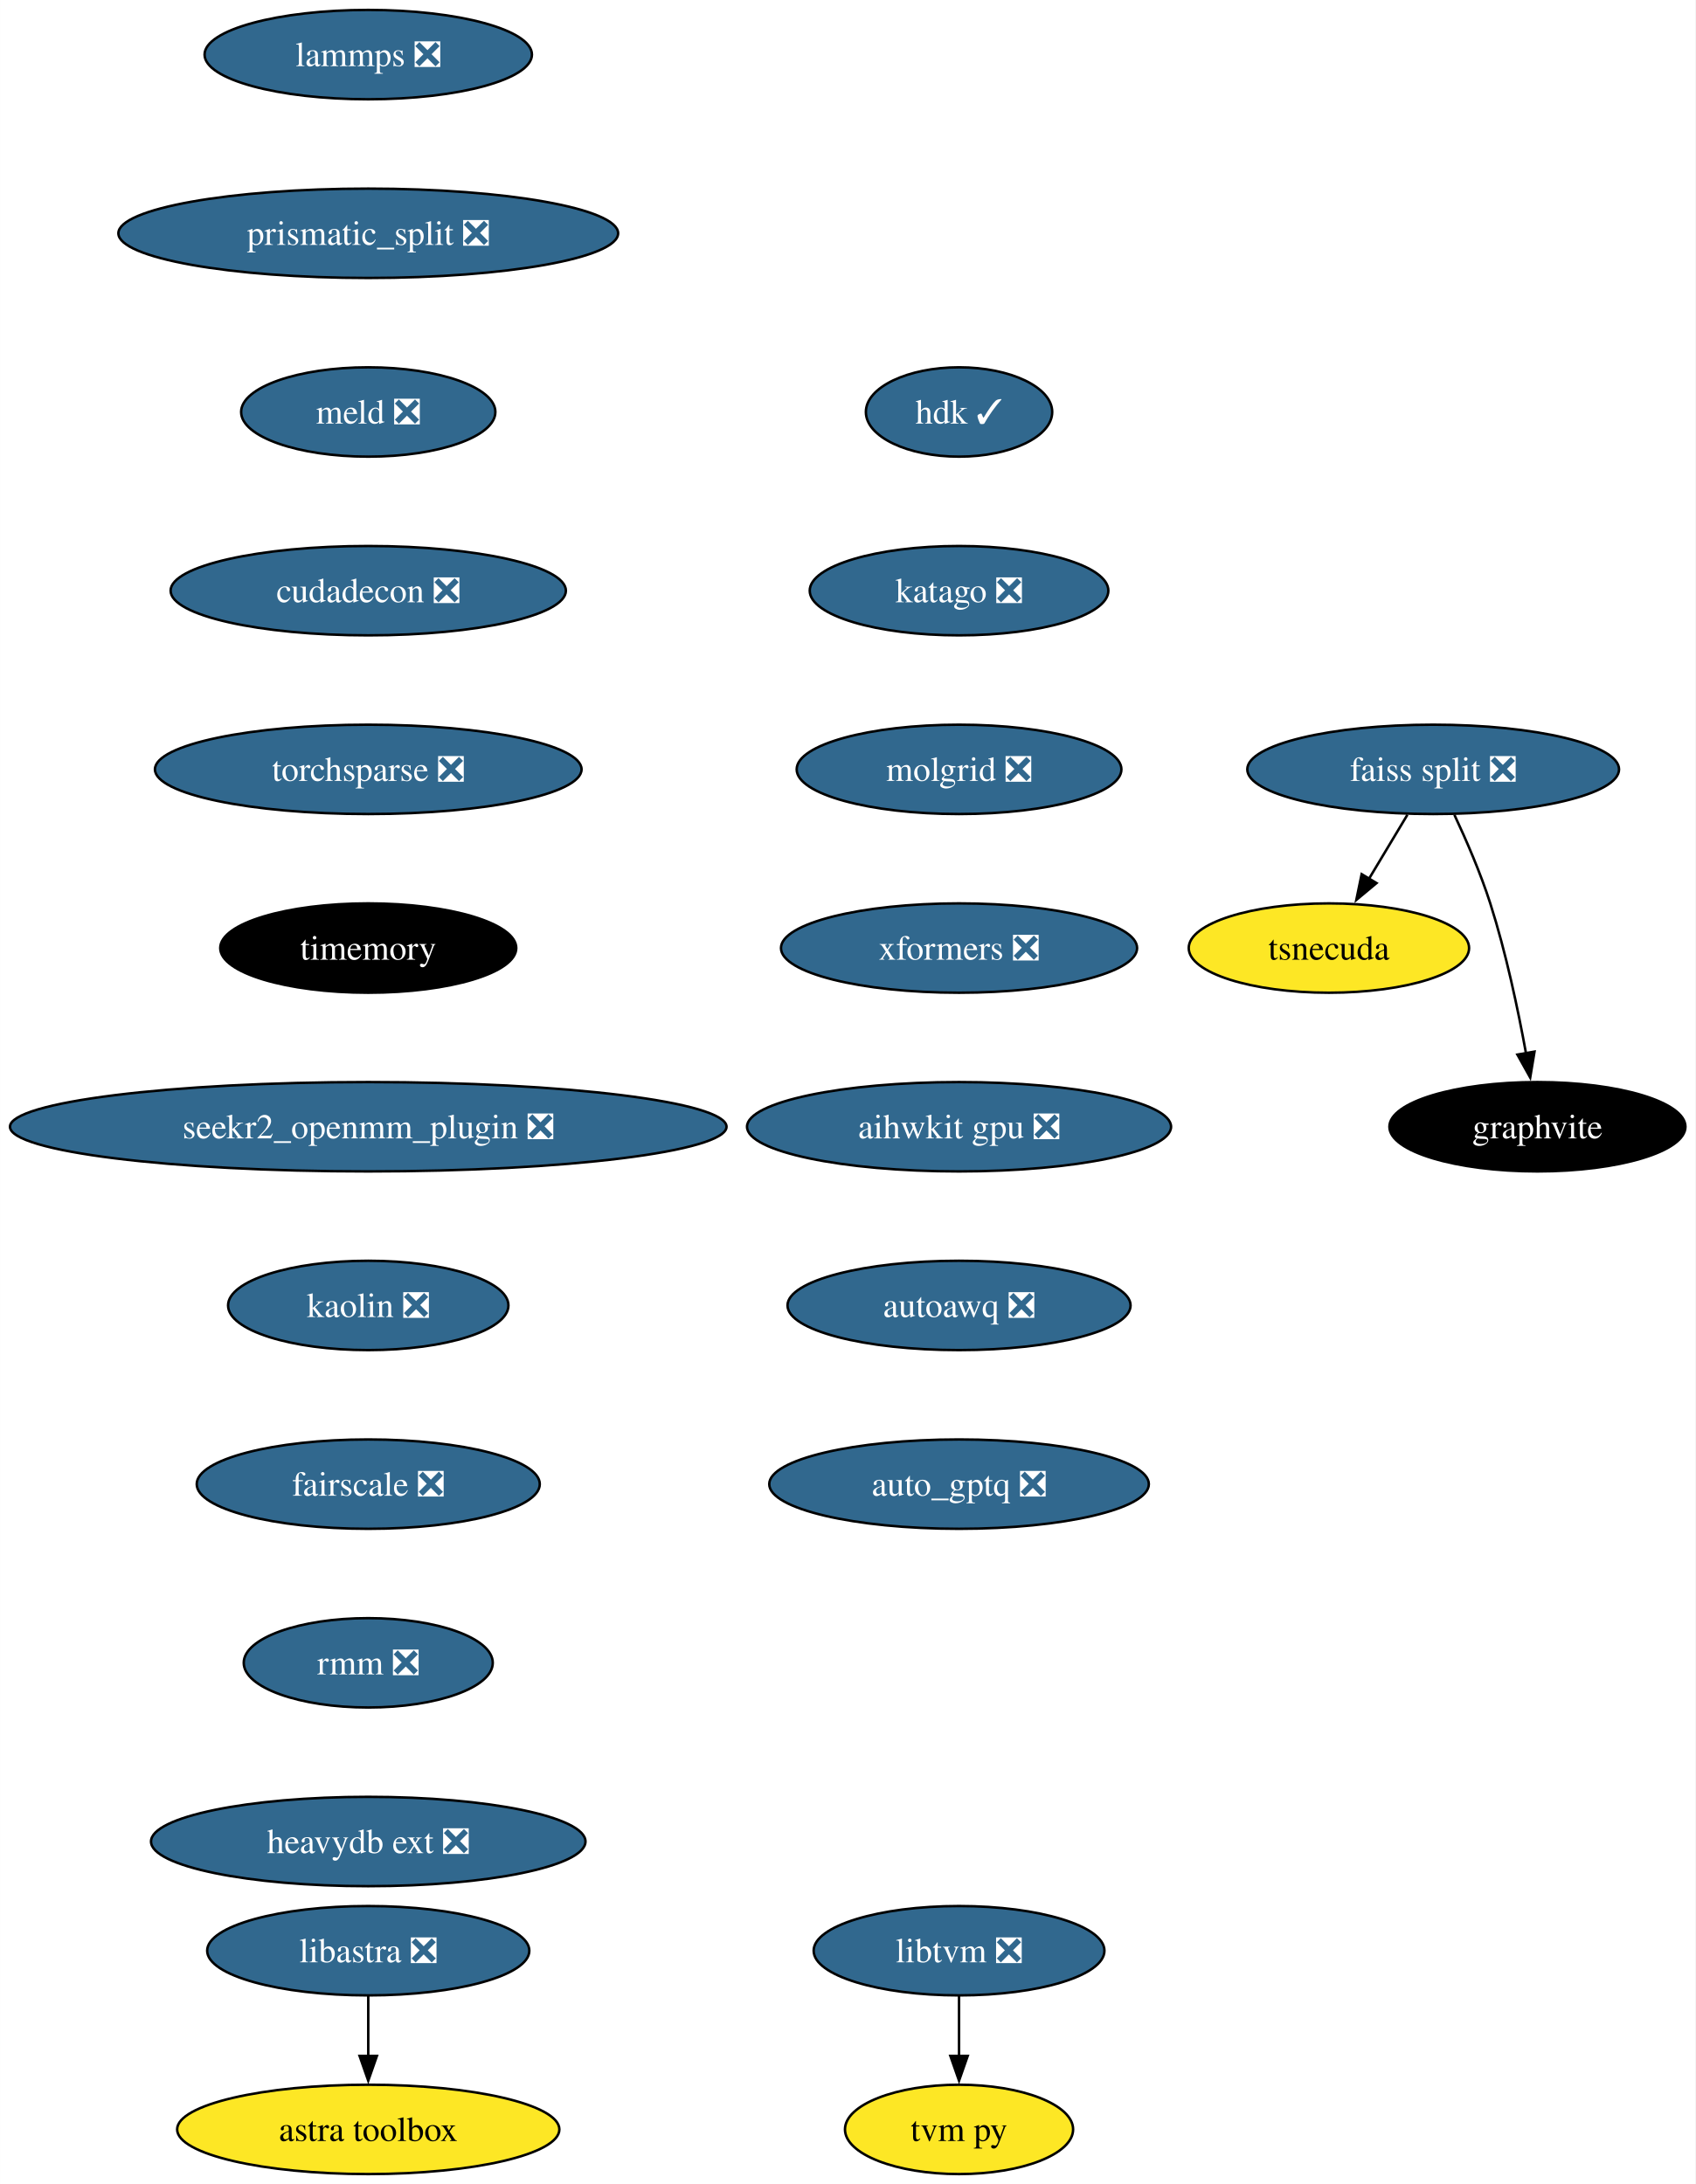
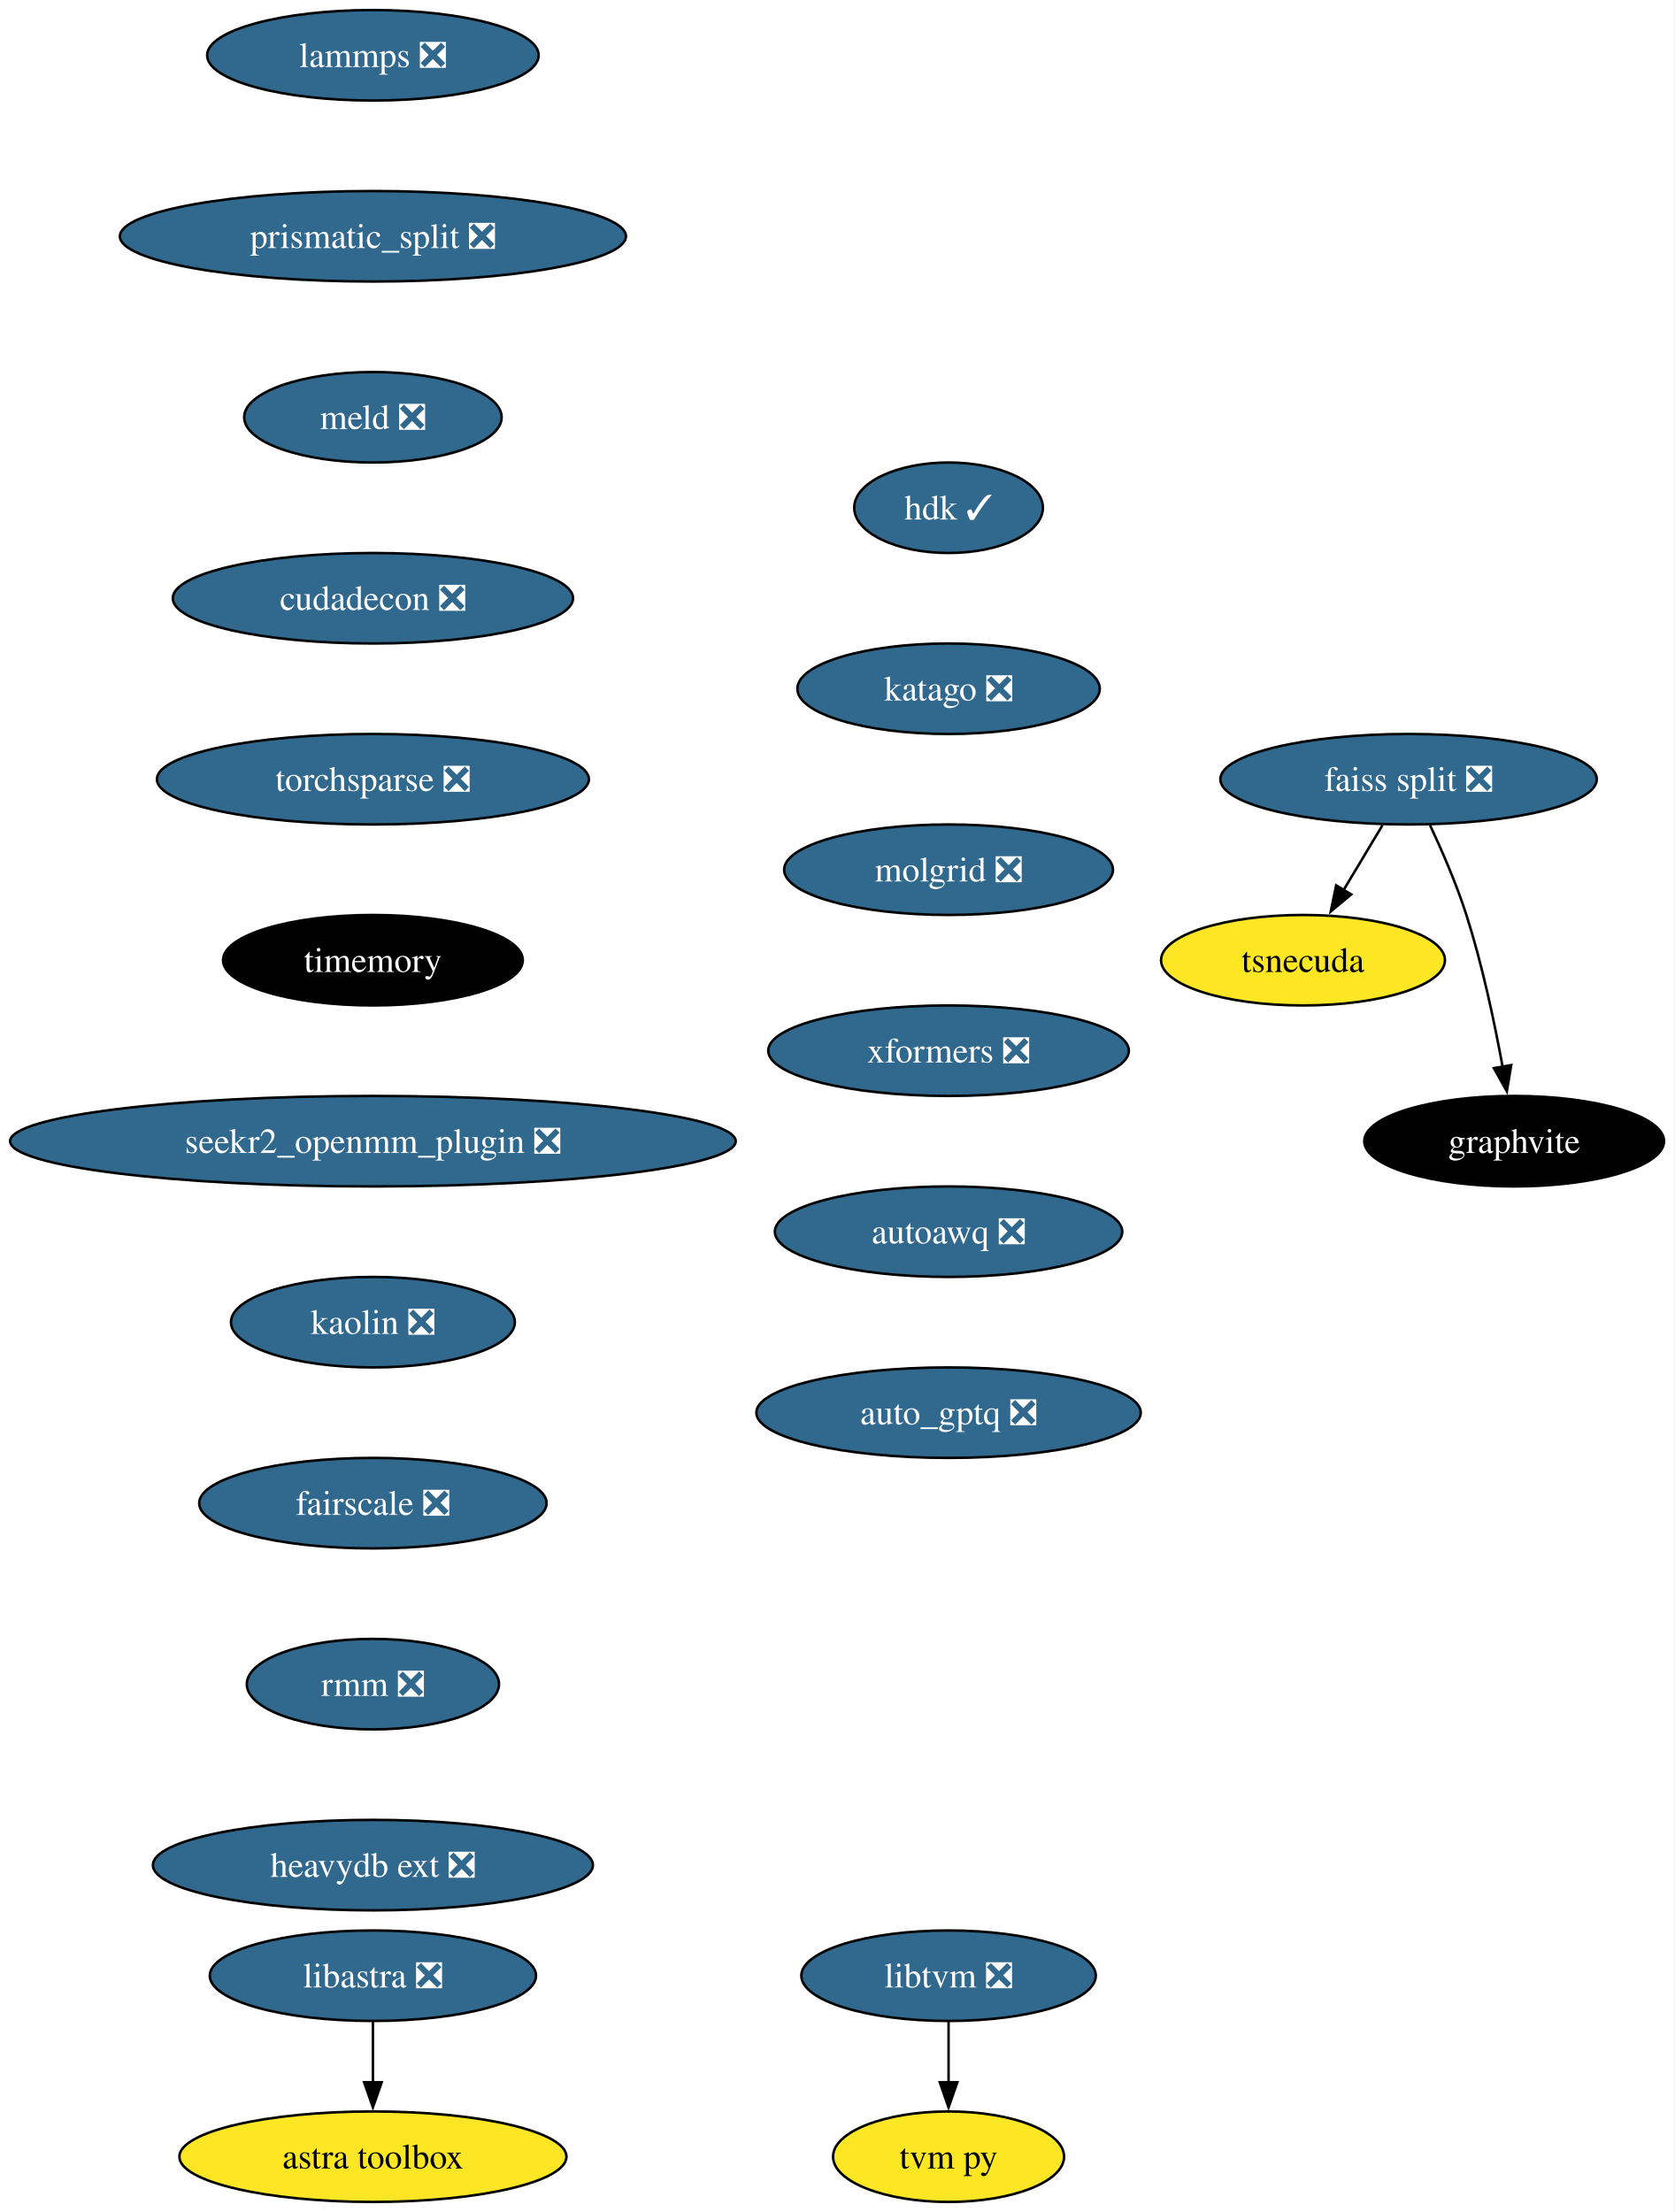
- <svg xmlns="http://www.w3.org/2000/svg" xmlns:xlink="http://www.w3.org/1999/xlink" width="683pt" height="880pt" viewBox="0.00 0.00 682.96 880.00">
+ <svg xmlns="http://www.w3.org/2000/svg" xmlns:xlink="http://www.w3.org/1999/xlink" width="666pt" height="880pt" viewBox="0.00 0.00 665.96 880.00">
  <g id="graph0" class="graph" transform="scale(1 1) rotate(0) translate(4 876)">
-     <polygon fill="white" stroke="none" points="-4,4 -4,-876 678.96,-876 678.96,4 -4,4" />
+     <polygon fill="white" stroke="none" points="-4,4 -4,-876 661.96,-876 661.96,4 -4,4" />
    <g id="node1" class="node">
      <g id="a_node1">
        <a xlink:href="https://github.com/conda-forge/lammps-feedstock/pull/188" xlink:title="lammps ❎">
          <ellipse fill="#31688e" stroke="black" cx="144.33" cy="-854" rx="65.94" ry="18" />
          <text text-anchor="middle" x="144.33" y="-849.33" font-family="Times,serif" font-size="14.00" fill="white">lammps ❎</text>
        </a>
      </g>
    </g>
    <g id="node2" class="node">
      <g id="a_node2">
        <a xlink:href="https://github.com/conda-forge/prismatic_split-feedstock/pull/54" xlink:title="prismatic_split ❎">
          <ellipse fill="#31688e" stroke="black" cx="144.33" cy="-782" rx="100.66" ry="18" />
          <text text-anchor="middle" x="144.33" y="-777.33" font-family="Times,serif" font-size="14.00" fill="white">prismatic_split ❎</text>
        </a>
      </g>
    </g>
    <g id="node3" class="node">
      <g id="a_node3">
        <a xlink:href="https://github.com/conda-forge/meld-feedstock/pull/23" xlink:title="meld ❎">
          <ellipse fill="#31688e" stroke="black" cx="144.33" cy="-710" rx="51.21" ry="18" />
          <text text-anchor="middle" x="144.33" y="-705.33" font-family="Times,serif" font-size="14.00" fill="white">meld ❎</text>
        </a>
      </g>
    </g>
    <g id="node9" class="node">
      <g id="a_node9">
        <a xlink:href="https://github.com/conda-forge/cudadecon-feedstock/pull/27" xlink:title="cudadecon ❎">
          <ellipse fill="#31688e" stroke="black" cx="144.33" cy="-638" rx="79.62" ry="18" />
          <text text-anchor="middle" x="144.33" y="-633.33" font-family="Times,serif" font-size="14.00" fill="white">cudadecon ❎</text>
        </a>
      </g>
    </g>
    <g id="node4" class="node">
      <g id="a_node4">
        <a xlink:href="https://github.com/conda-forge/faiss-split-feedstock/pull/72" xlink:title="faiss split ❎">
-           <ellipse fill="#31688e" stroke="black" cx="573.33" cy="-566" rx="74.88" ry="18" />
-           <text text-anchor="middle" x="573.33" y="-561.33" font-family="Times,serif" font-size="14.00" fill="white">faiss split ❎</text>
+           <ellipse fill="#31688e" stroke="black" cx="556.33" cy="-566" rx="74.88" ry="18" />
+           <text text-anchor="middle" x="556.33" y="-561.33" font-family="Times,serif" font-size="14.00" fill="white">faiss split ❎</text>
        </a>
      </g>
    </g>
    <g id="node5" class="node">
      <g id="a_node5">
        <a xlink:href="https://github.com/conda-forge/tsnecuda-feedstock" xlink:title="tsnecuda">
-           <ellipse fill="#fde725" stroke="black" cx="531.33" cy="-494" rx="56.47" ry="18" />
-           <text text-anchor="middle" x="531.33" y="-489.32" font-family="Times,serif" font-size="14.00">tsnecuda</text>
+           <ellipse fill="#fde725" stroke="black" cx="514.33" cy="-494" rx="56.47" ry="18" />
+           <text text-anchor="middle" x="514.33" y="-489.32" font-family="Times,serif" font-size="14.00">tsnecuda</text>
        </a>
      </g>
    </g>
    <g id="edge3" class="edge">
-       <path fill="none" stroke="black" d="M562.95,-547.7C558.27,-539.9 552.64,-530.51 547.43,-521.83" />
-       <polygon fill="black" stroke="black" points="550.52,-520.18 542.37,-513.4 544.52,-523.78 550.52,-520.18" />
+       <path fill="none" stroke="black" d="M545.95,-547.7C541.27,-539.9 535.64,-530.51 530.43,-521.83" />
+       <polygon fill="black" stroke="black" points="533.52,-520.18 525.37,-513.4 527.52,-523.78 533.52,-520.18" />
    </g>
    <g id="node6" class="node">
      <g id="a_node6">
        <a xlink:href="https://github.com/conda-forge/graphvite-feedstock" xlink:title="graphvite">
-           <ellipse fill="#000000" stroke="black" cx="615.33" cy="-422" rx="59.63" ry="18" />
-           <text text-anchor="middle" x="615.33" y="-417.32" font-family="Times,serif" font-size="14.00" fill="white">graphvite</text>
+           <ellipse fill="#000000" stroke="black" cx="598.33" cy="-422" rx="59.63" ry="18" />
+           <text text-anchor="middle" x="598.33" y="-417.32" font-family="Times,serif" font-size="14.00" fill="white">graphvite</text>
        </a>
      </g>
    </g>
    <g id="edge4" class="edge">
-       <path fill="none" stroke="black" d="M581.89,-547.67C586.67,-537.48 592.42,-524.23 596.33,-512 602.67,-492.19 607.52,-469.23 610.73,-451.59" />
-       <polygon fill="black" stroke="black" points="614.16,-452.27 612.42,-441.82 607.26,-451.07 614.16,-452.27" />
+       <path fill="none" stroke="black" d="M564.89,-547.67C569.67,-537.48 575.42,-524.23 579.33,-512 585.67,-492.19 590.52,-469.23 593.73,-451.59" />
+       <polygon fill="black" stroke="black" points="597.16,-452.27 595.42,-441.82 590.26,-451.07 597.16,-452.27" />
    </g>
    <g id="node7" class="node">
      <g id="a_node7">
        <a xlink:href="https://github.com/conda-forge/libtvm-feedstock/pull/40" xlink:title="libtvm ❎">
-           <ellipse fill="#31688e" stroke="black" cx="382.33" cy="-90" rx="58.57" ry="18" />
-           <text text-anchor="middle" x="382.33" y="-85.33" font-family="Times,serif" font-size="14.00" fill="white">libtvm ❎</text>
+           <ellipse fill="#31688e" stroke="black" cx="373.33" cy="-90" rx="58.57" ry="18" />
+           <text text-anchor="middle" x="373.33" y="-85.33" font-family="Times,serif" font-size="14.00" fill="white">libtvm ❎</text>
        </a>
      </g>
    </g>
    <g id="node8" class="node">
      <g id="a_node8">
        <a xlink:href="https://github.com/conda-forge/tvm-py-feedstock" xlink:title="tvm py">
-           <ellipse fill="#fde725" stroke="black" cx="382.33" cy="-18" rx="45.95" ry="18" />
-           <text text-anchor="middle" x="382.33" y="-13.32" font-family="Times,serif" font-size="14.00">tvm py</text>
+           <ellipse fill="#fde725" stroke="black" cx="373.33" cy="-18" rx="45.95" ry="18" />
+           <text text-anchor="middle" x="373.33" y="-13.32" font-family="Times,serif" font-size="14.00">tvm py</text>
        </a>
      </g>
    </g>
    <g id="edge5" class="edge">
-       <path fill="none" stroke="black" d="M382.33,-71.7C382.33,-64.41 382.33,-55.73 382.33,-47.54" />
-       <polygon fill="black" stroke="black" points="385.83,-47.62 382.33,-37.62 378.83,-47.62 385.83,-47.62" />
+       <path fill="none" stroke="black" d="M373.33,-71.7C373.33,-64.41 373.33,-55.73 373.33,-47.54" />
+       <polygon fill="black" stroke="black" points="376.83,-47.62 373.33,-37.62 369.83,-47.62 376.83,-47.62" />
    </g>
    <g id="node10" class="node">
      <g id="a_node10">
        <a xlink:href="https://github.com/conda-forge/torchsparse-feedstock/pull/30" xlink:title="torchsparse ❎">
          <ellipse fill="#31688e" stroke="black" cx="144.33" cy="-566" rx="85.93" ry="18" />
          <text text-anchor="middle" x="144.33" y="-561.33" font-family="Times,serif" font-size="14.00" fill="white">torchsparse ❎</text>
        </a>
      </g>
    </g>
    <g id="node11" class="node">
      <g id="a_node11">
        <a xlink:href="https://github.com/conda-forge/timemory-feedstock" xlink:title="timemory">
          <ellipse fill="#000000" stroke="black" cx="144.33" cy="-494" rx="59.63" ry="18" />
          <text text-anchor="middle" x="144.33" y="-489.32" font-family="Times,serif" font-size="14.00" fill="white">timemory</text>
        </a>
      </g>
    </g>
    <g id="node14" class="node">
      <g id="a_node14">
        <a xlink:href="https://github.com/conda-forge/seekr2_openmm_plugin-feedstock/pull/17" xlink:title="seekr2_openmm_plugin ❎">
          <ellipse fill="#31688e" stroke="black" cx="144.33" cy="-422" rx="144.33" ry="18" />
          <text text-anchor="middle" x="144.33" y="-417.32" font-family="Times,serif" font-size="14.00" fill="white">seekr2_openmm_plugin ❎</text>
        </a>
      </g>
    </g>
    <g id="node12" class="node">
      <g id="a_node12">
        <a xlink:href="https://github.com/conda-forge/libastra-feedstock/pull/24" xlink:title="libastra ❎">
          <ellipse fill="#31688e" stroke="black" cx="144.33" cy="-90" rx="64.89" ry="18" />
          <text text-anchor="middle" x="144.33" y="-85.33" font-family="Times,serif" font-size="14.00" fill="white">libastra ❎</text>
        </a>
      </g>
    </g>
    <g id="node13" class="node">
      <g id="a_node13">
        <a xlink:href="https://github.com/conda-forge/astra-toolbox-feedstock" xlink:title="astra toolbox">
          <ellipse fill="#fde725" stroke="black" cx="144.33" cy="-18" rx="76.99" ry="18" />
          <text text-anchor="middle" x="144.33" y="-13.32" font-family="Times,serif" font-size="14.00">astra toolbox</text>
        </a>
      </g>
    </g>
    <g id="edge9" class="edge">
      <path fill="none" stroke="black" d="M144.33,-71.7C144.33,-64.41 144.33,-55.73 144.33,-47.54" />
      <polygon fill="black" stroke="black" points="147.83,-47.62 144.33,-37.62 140.83,-47.62 147.83,-47.62" />
    </g>
    <g id="node15" class="node">
      <g id="a_node15">
        <a xlink:href="https://github.com/conda-forge/kaolin-feedstock/pull/21" xlink:title="kaolin ❎">
          <ellipse fill="#31688e" stroke="black" cx="144.33" cy="-350" rx="56.47" ry="18" />
          <text text-anchor="middle" x="144.33" y="-345.32" font-family="Times,serif" font-size="14.00" fill="white">kaolin ❎</text>
        </a>
      </g>
    </g>
    <g id="node16" class="node">
      <g id="a_node16">
        <a xlink:href="https://github.com/conda-forge/fairscale-feedstock/pull/32" xlink:title="fairscale ❎">
          <ellipse fill="#31688e" stroke="black" cx="144.33" cy="-278" rx="69.1" ry="18" />
          <text text-anchor="middle" x="144.33" y="-273.32" font-family="Times,serif" font-size="14.00" fill="white">fairscale ❎</text>
        </a>
      </g>
    </g>
    <g id="node17" class="node">
      <g id="a_node17">
        <a xlink:href="https://github.com/conda-forge/rmm-feedstock/pull/29" xlink:title="rmm ❎">
          <ellipse fill="#31688e" stroke="black" cx="144.33" cy="-206" rx="50.16" ry="18" />
          <text text-anchor="middle" x="144.33" y="-201.33" font-family="Times,serif" font-size="14.00" fill="white">rmm ❎</text>
        </a>
      </g>
    </g>
    <g id="node18" class="node">
      <g id="a_node18">
        <a xlink:href="https://github.com/conda-forge/heavydb-ext-feedstock/pull/65" xlink:title="heavydb ext ❎">
          <ellipse fill="#31688e" stroke="black" cx="144.33" cy="-134" rx="87.51" ry="18" />
          <text text-anchor="middle" x="144.33" y="-129.32" font-family="Times,serif" font-size="14.00" fill="white">heavydb ext ❎</text>
        </a>
      </g>
    </g>
    <g id="node19" class="node">
      <g id="a_node19">
        <a xlink:href="https://github.com/conda-forge/hdk-feedstock/pull/56" xlink:title="hdk ✓">
-           <ellipse fill="#31688e" stroke="black" cx="382.33" cy="-710" rx="37.53" ry="18" />
-           <text text-anchor="middle" x="382.33" y="-705.33" font-family="Times,serif" font-size="14.00" fill="white">hdk ✓</text>
+           <ellipse fill="#31688e" stroke="black" cx="373.33" cy="-674" rx="37.53" ry="18" />
+           <text text-anchor="middle" x="373.33" y="-669.33" font-family="Times,serif" font-size="14.00" fill="white">hdk ✓</text>
        </a>
      </g>
    </g>
    <g id="node20" class="node">
      <g id="a_node20">
        <a xlink:href="https://github.com/conda-forge/katago-feedstock/pull/9" xlink:title="katago ❎">
-           <ellipse fill="#31688e" stroke="black" cx="382.33" cy="-638" rx="60.15" ry="18" />
-           <text text-anchor="middle" x="382.33" y="-633.33" font-family="Times,serif" font-size="14.00" fill="white">katago ❎</text>
+           <ellipse fill="#31688e" stroke="black" cx="373.33" cy="-602" rx="60.15" ry="18" />
+           <text text-anchor="middle" x="373.33" y="-597.33" font-family="Times,serif" font-size="14.00" fill="white">katago ❎</text>
        </a>
      </g>
    </g>
    <g id="node21" class="node">
      <g id="a_node21">
        <a xlink:href="https://github.com/conda-forge/molgrid-feedstock/pull/11" xlink:title="molgrid ❎">
-           <ellipse fill="#31688e" stroke="black" cx="382.33" cy="-566" rx="65.41" ry="18" />
-           <text text-anchor="middle" x="382.33" y="-561.33" font-family="Times,serif" font-size="14.00" fill="white">molgrid ❎</text>
+           <ellipse fill="#31688e" stroke="black" cx="373.33" cy="-530" rx="65.41" ry="18" />
+           <text text-anchor="middle" x="373.33" y="-525.33" font-family="Times,serif" font-size="14.00" fill="white">molgrid ❎</text>
        </a>
      </g>
    </g>
    <g id="node22" class="node">
      <g id="a_node22">
        <a xlink:href="https://github.com/conda-forge/xformers-feedstock/pull/21" xlink:title="xformers ❎">
-           <ellipse fill="#31688e" stroke="black" cx="382.33" cy="-494" rx="71.73" ry="18" />
-           <text text-anchor="middle" x="382.33" y="-489.32" font-family="Times,serif" font-size="14.00" fill="white">xformers ❎</text>
+           <ellipse fill="#31688e" stroke="black" cx="373.33" cy="-458" rx="71.73" ry="18" />
+           <text text-anchor="middle" x="373.33" y="-453.32" font-family="Times,serif" font-size="14.00" fill="white">xformers ❎</text>
        </a>
      </g>
    </g>
    <g id="node23" class="node">
      <g id="a_node23">
-         <a xlink:href="https://github.com/conda-forge/aihwkit-gpu-feedstock/pull/9" xlink:title="aihwkit gpu ❎">
-           <ellipse fill="#31688e" stroke="black" cx="382.33" cy="-422" rx="85.41" ry="18" />
-           <text text-anchor="middle" x="382.33" y="-417.32" font-family="Times,serif" font-size="14.00" fill="white">aihwkit gpu ❎</text>
+         <a xlink:href="https://github.com/conda-forge/autoawq-feedstock/pull/2" xlink:title="autoawq ❎">
+           <ellipse fill="#31688e" stroke="black" cx="373.33" cy="-386" rx="69.1" ry="18" />
+           <text text-anchor="middle" x="373.33" y="-381.32" font-family="Times,serif" font-size="14.00" fill="white">autoawq ❎</text>
        </a>
      </g>
    </g>
    <g id="node24" class="node">
      <g id="a_node24">
-         <a xlink:href="https://github.com/conda-forge/autoawq-feedstock/pull/2" xlink:title="autoawq ❎">
-           <ellipse fill="#31688e" stroke="black" cx="382.33" cy="-350" rx="69.1" ry="18" />
-           <text text-anchor="middle" x="382.33" y="-345.32" font-family="Times,serif" font-size="14.00" fill="white">autoawq ❎</text>
-         </a>
-       </g>
-     </g>
-     <g id="node25" class="node">
-       <g id="a_node25">
        <a xlink:href="https://github.com/conda-forge/auto_gptq-feedstock/pull/1" xlink:title="auto_gptq ❎">
-           <ellipse fill="#31688e" stroke="black" cx="382.33" cy="-278" rx="76.46" ry="18" />
-           <text text-anchor="middle" x="382.33" y="-273.32" font-family="Times,serif" font-size="14.00" fill="white">auto_gptq ❎</text>
+           <ellipse fill="#31688e" stroke="black" cx="373.33" cy="-314" rx="76.46" ry="18" />
+           <text text-anchor="middle" x="373.33" y="-309.32" font-family="Times,serif" font-size="14.00" fill="white">auto_gptq ❎</text>
        </a>
      </g>
    </g>
  </g>
</svg>
